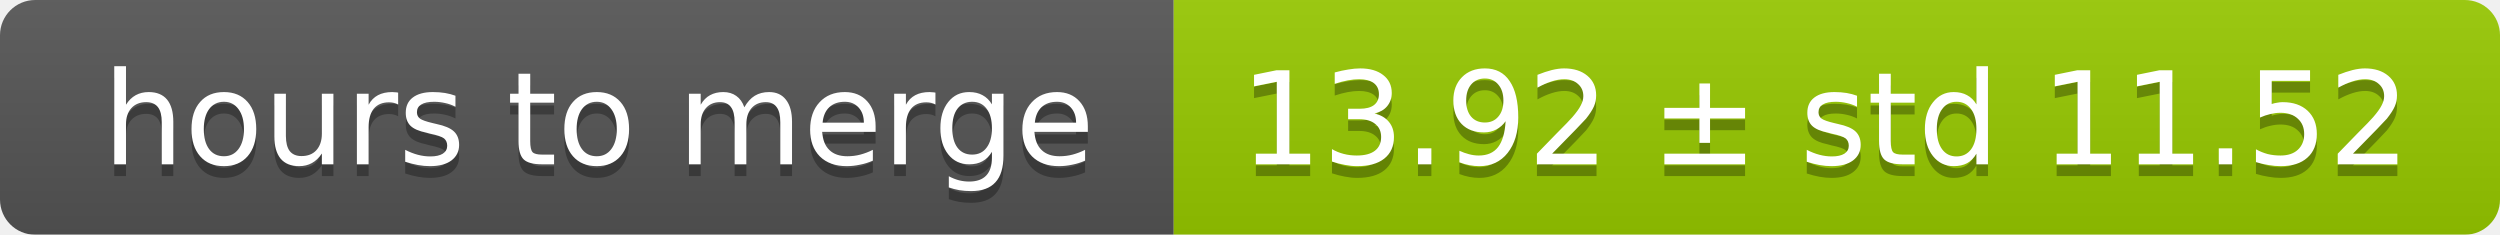
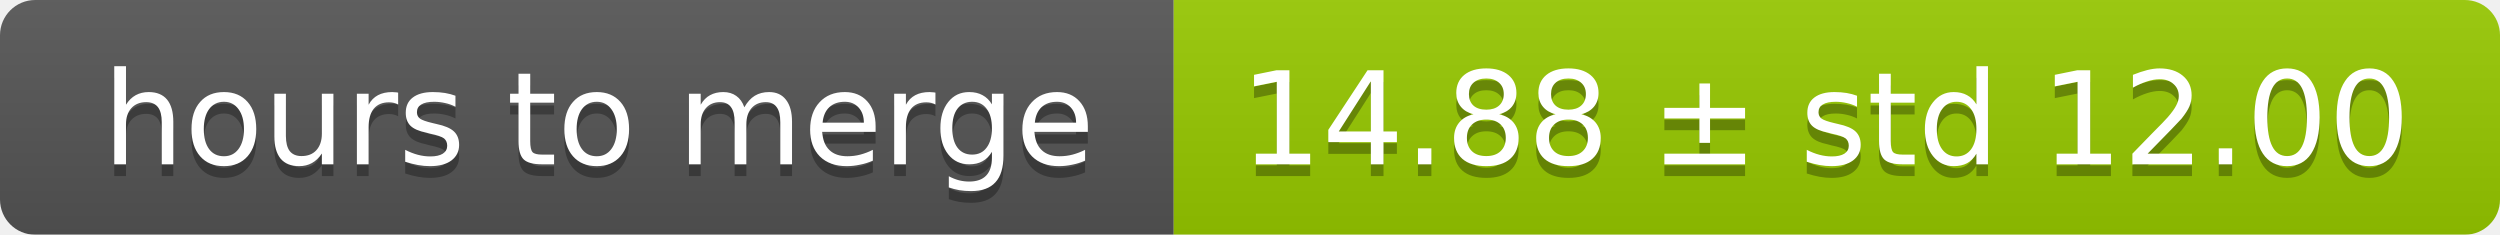
<svg xmlns="http://www.w3.org/2000/svg" width="213" height="20">
  <linearGradient id="smooth" x2="0" y2="100%">
    <stop offset="0" stop-color="#bbb" stop-opacity=".1" />
    <stop offset="1" stop-opacity=".1" />
  </linearGradient>
  <mask id="round">
    <rect width="213" height="20" rx="3" fill="#fff" />
  </mask>
  <g mask="url(#round)">
    <rect width="100" height="20" fill="#555" />
    <rect x="100" width="113" height="20" fill="#97ca00" />
    <rect width="213" height="20" fill="url(#smooth)" />
  </g>
  <g fill="#fff" text-anchor="middle" font-family="DejaVu Sans,Verdana,Geneva,sans-serif" font-size="11">
    <text x="51" y="15" fill="#010101" fill-opacity=".3">hours to merge</text>
    <text x="51" y="14">hours to merge</text>
-     <text x="155.5" y="15" fill="#010101" fill-opacity=".3">13.92 ± std 11.52</text>
-     <text x="155.5" y="14">13.92 ± std 11.52</text>
+     <text x="155.5" y="15" fill="#010101" fill-opacity=".3">14.88 ± std 12.00</text>
+     <text x="155.5" y="14">14.88 ± std 12.00</text>
  </g>
</svg>
